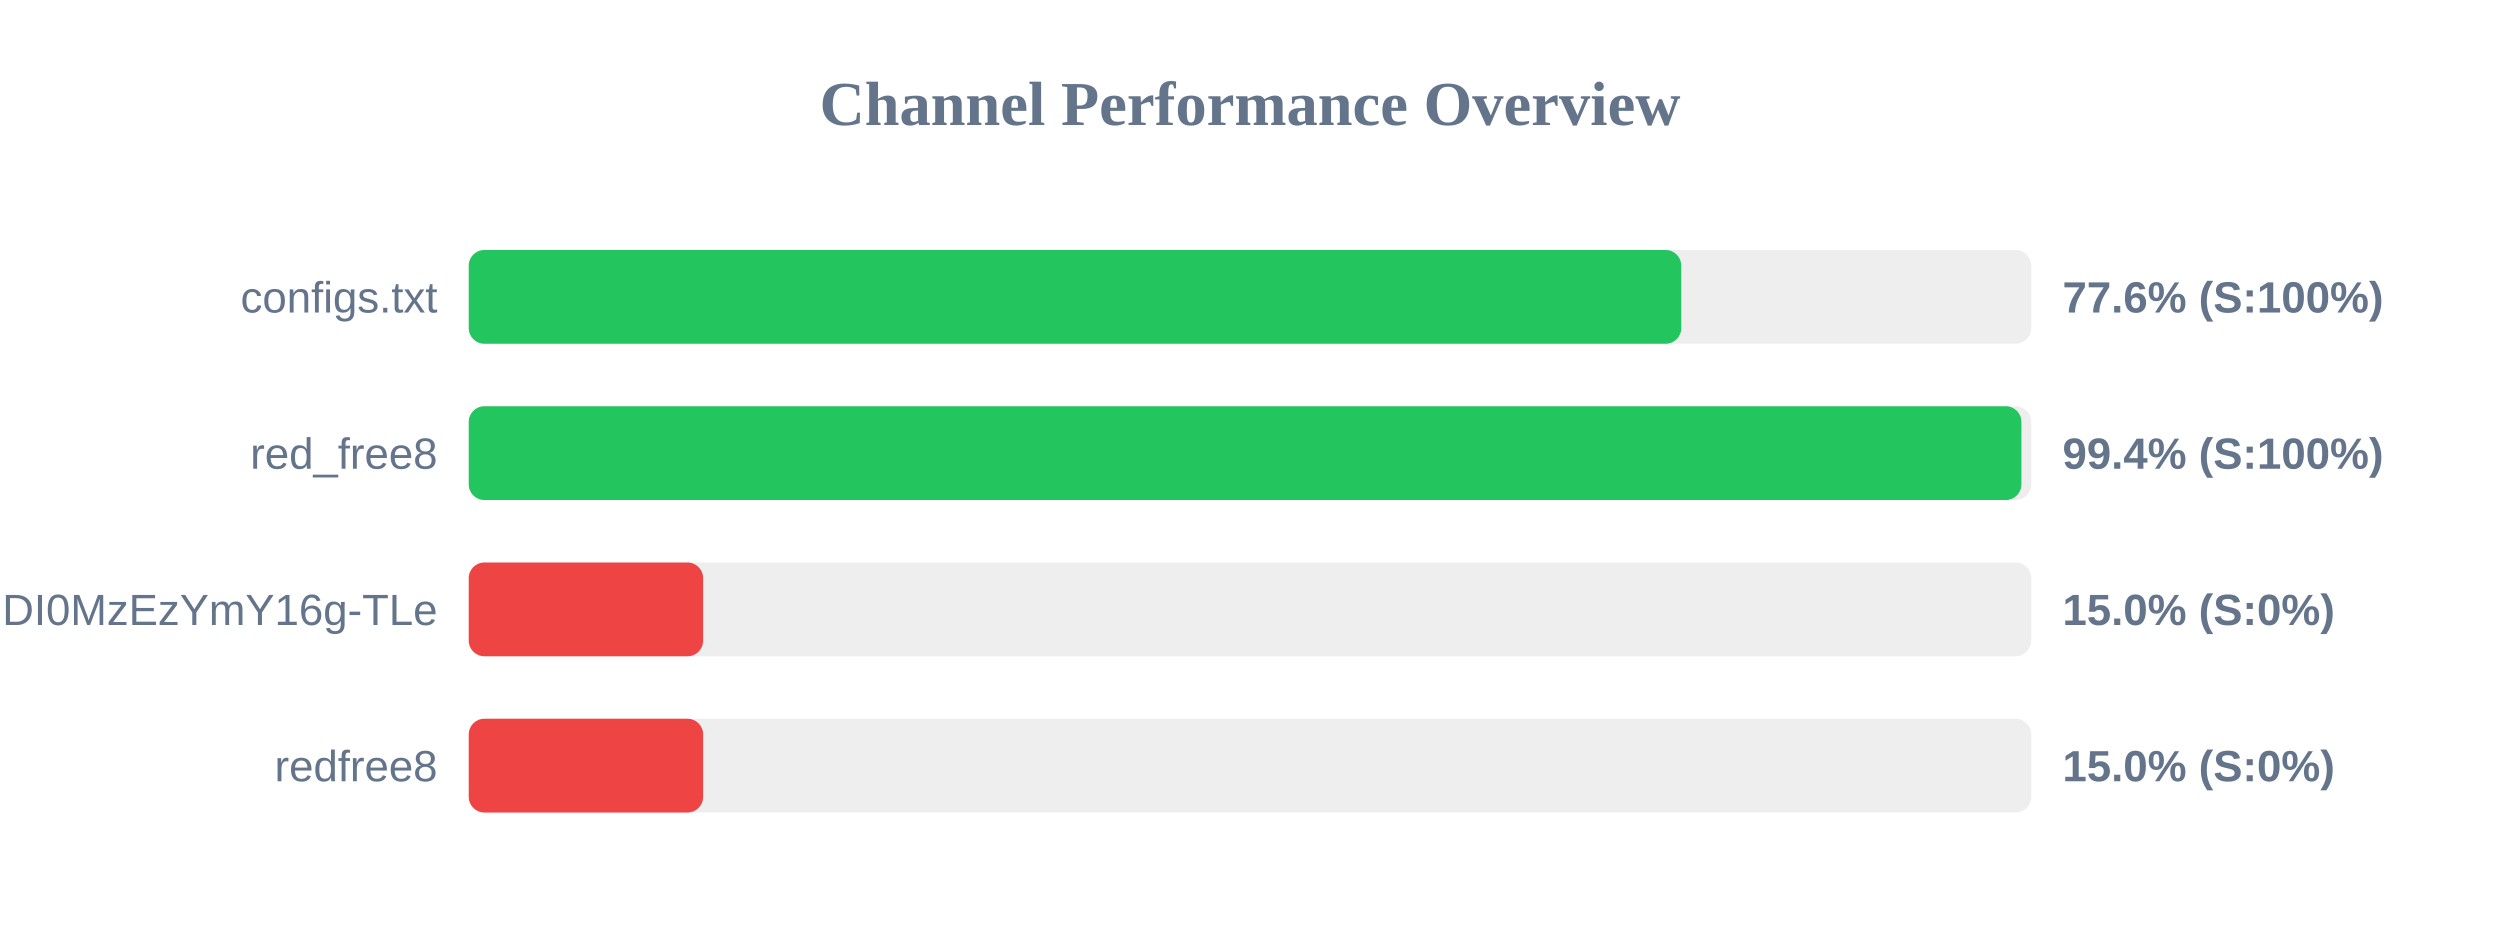
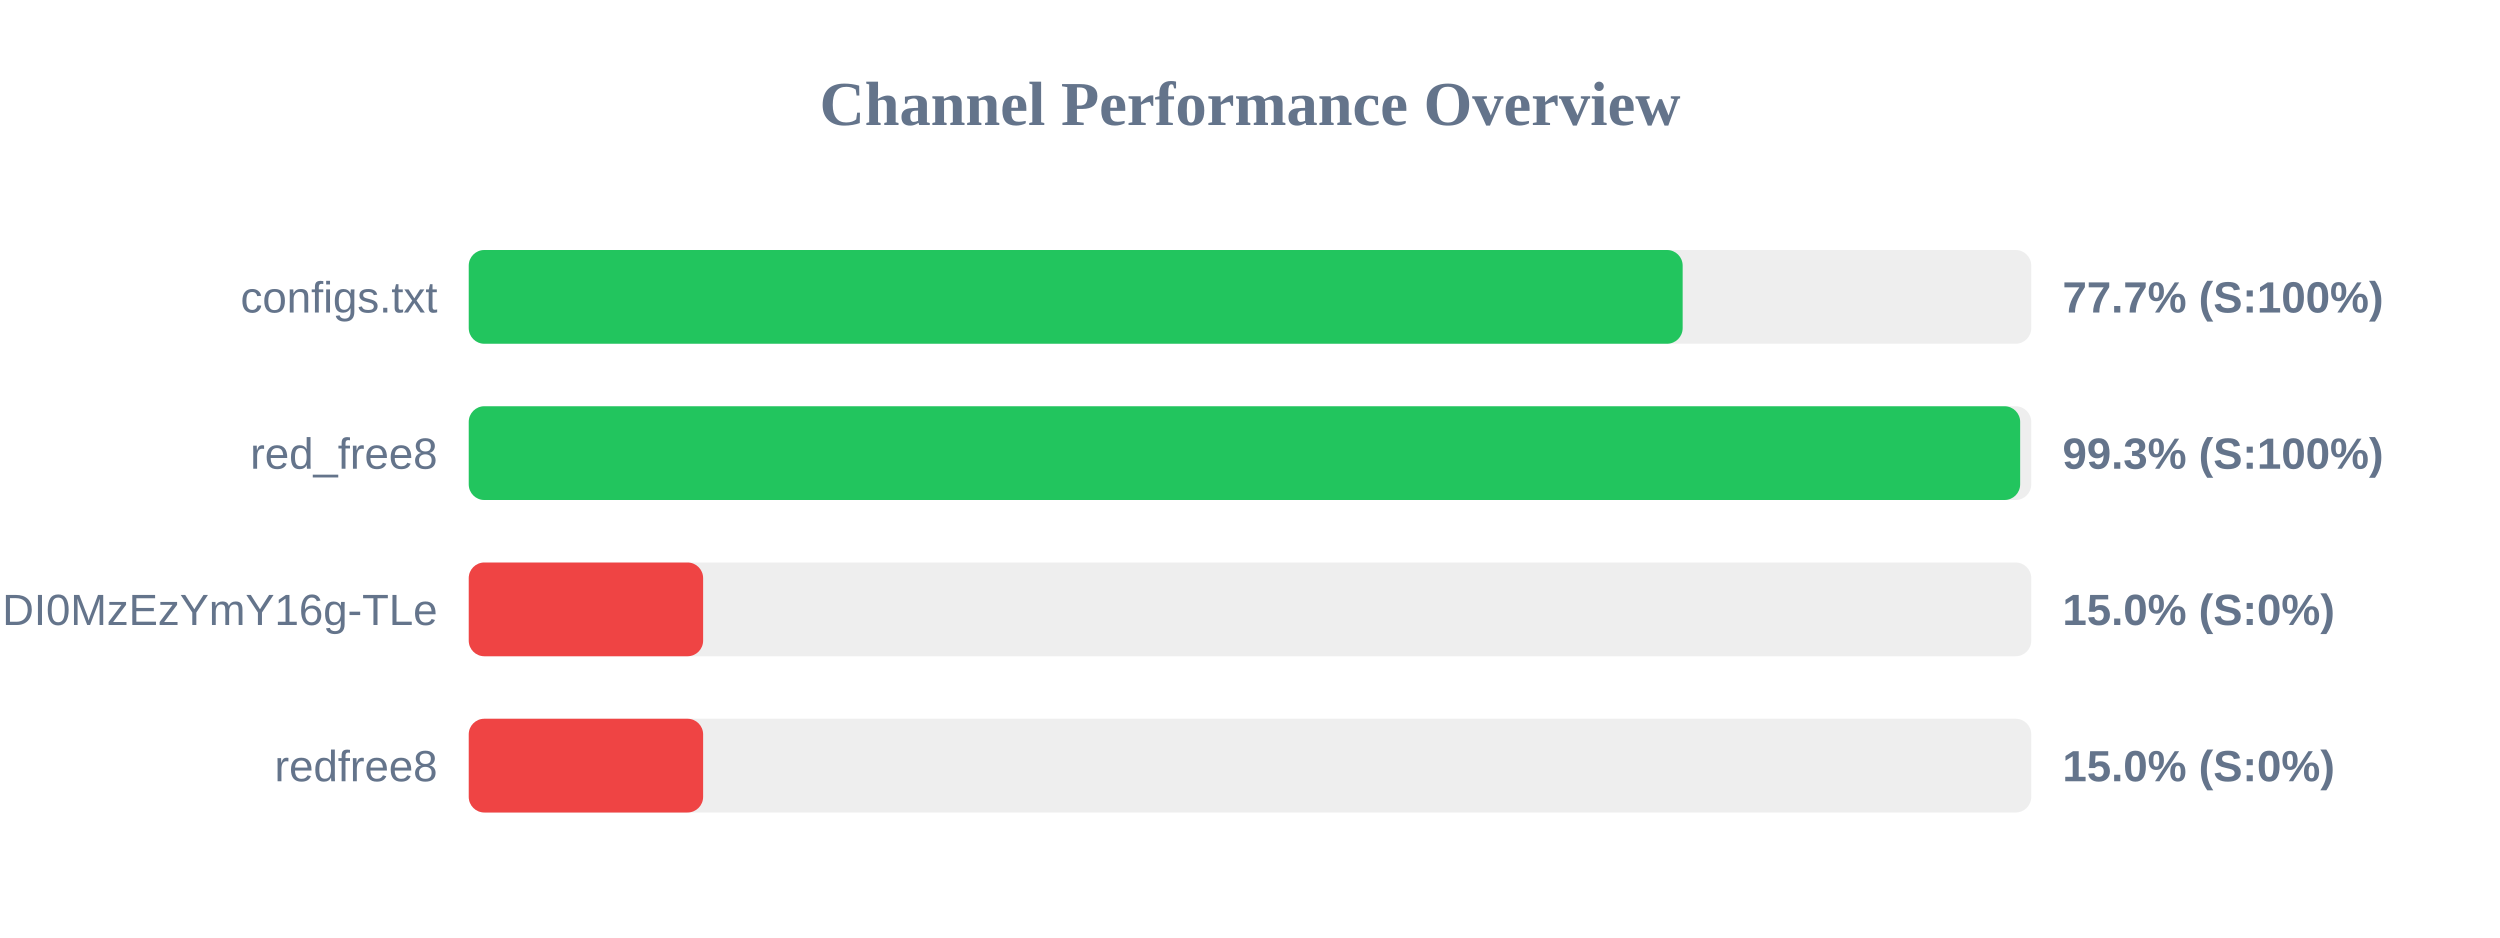
<svg xmlns="http://www.w3.org/2000/svg" width="800" height="300" version="1.1">
  <style>
        .row { font: 14px Arial; fill: #64748b; }
        .score { font: bold 14px Arial; fill: #64748b; }
    </style>
  <text x="400" y="40" text-anchor="middle" font-size="20px" font-weight="bold" fill="#64748b">Channel Performance Overview</text>
  <rect x="150" y="80" width="500" height="30" fill="#eee" rx="5" />
-   <rect x="150" y="80" width="388.0" height="30" fill="#22c55e" rx="5" />
+   <rect x="150" y="80" width="388.45" height="30" fill="#22c55e" rx="5" />
  <text x="140" y="100" text-anchor="end" class="row">configs.txt</text>
-   <text x="660" y="100" text-anchor="start" class="score">77.6% (S:100%)</text>
+   <text x="660" y="100" text-anchor="start" class="score">77.7% (S:100%)</text>
  <rect x="150" y="130" width="500" height="30" fill="#eee" rx="5" />
-   <rect x="150" y="130" width="496.85" height="30" fill="#22c55e" rx="5" />
+   <rect x="150" y="130" width="496.45" height="30" fill="#22c55e" rx="5" />
  <text x="140" y="150" text-anchor="end" class="row">red_free8</text>
-   <text x="660" y="150" text-anchor="start" class="score">99.4% (S:100%)</text>
+   <text x="660" y="150" text-anchor="start" class="score">99.3% (S:100%)</text>
  <rect x="150" y="180" width="500" height="30" fill="#eee" rx="5" />
  <rect x="150" y="180" width="75.0" height="30" fill="#ef4444" rx="5" />
  <text x="140" y="200" text-anchor="end" class="row">NjEzODY1NDgyOCwxNzQ1NDI0MzEzYmY16g-TLe</text>
  <text x="660" y="200" text-anchor="start" class="score">15.0% (S:0%)</text>
  <rect x="150" y="230" width="500" height="30" fill="#eee" rx="5" />
  <rect x="150" y="230" width="75.0" height="30" fill="#ef4444" rx="5" />
  <text x="140" y="250" text-anchor="end" class="row">redfree8</text>
  <text x="660" y="250" text-anchor="start" class="score">15.0% (S:0%)</text>
</svg>
